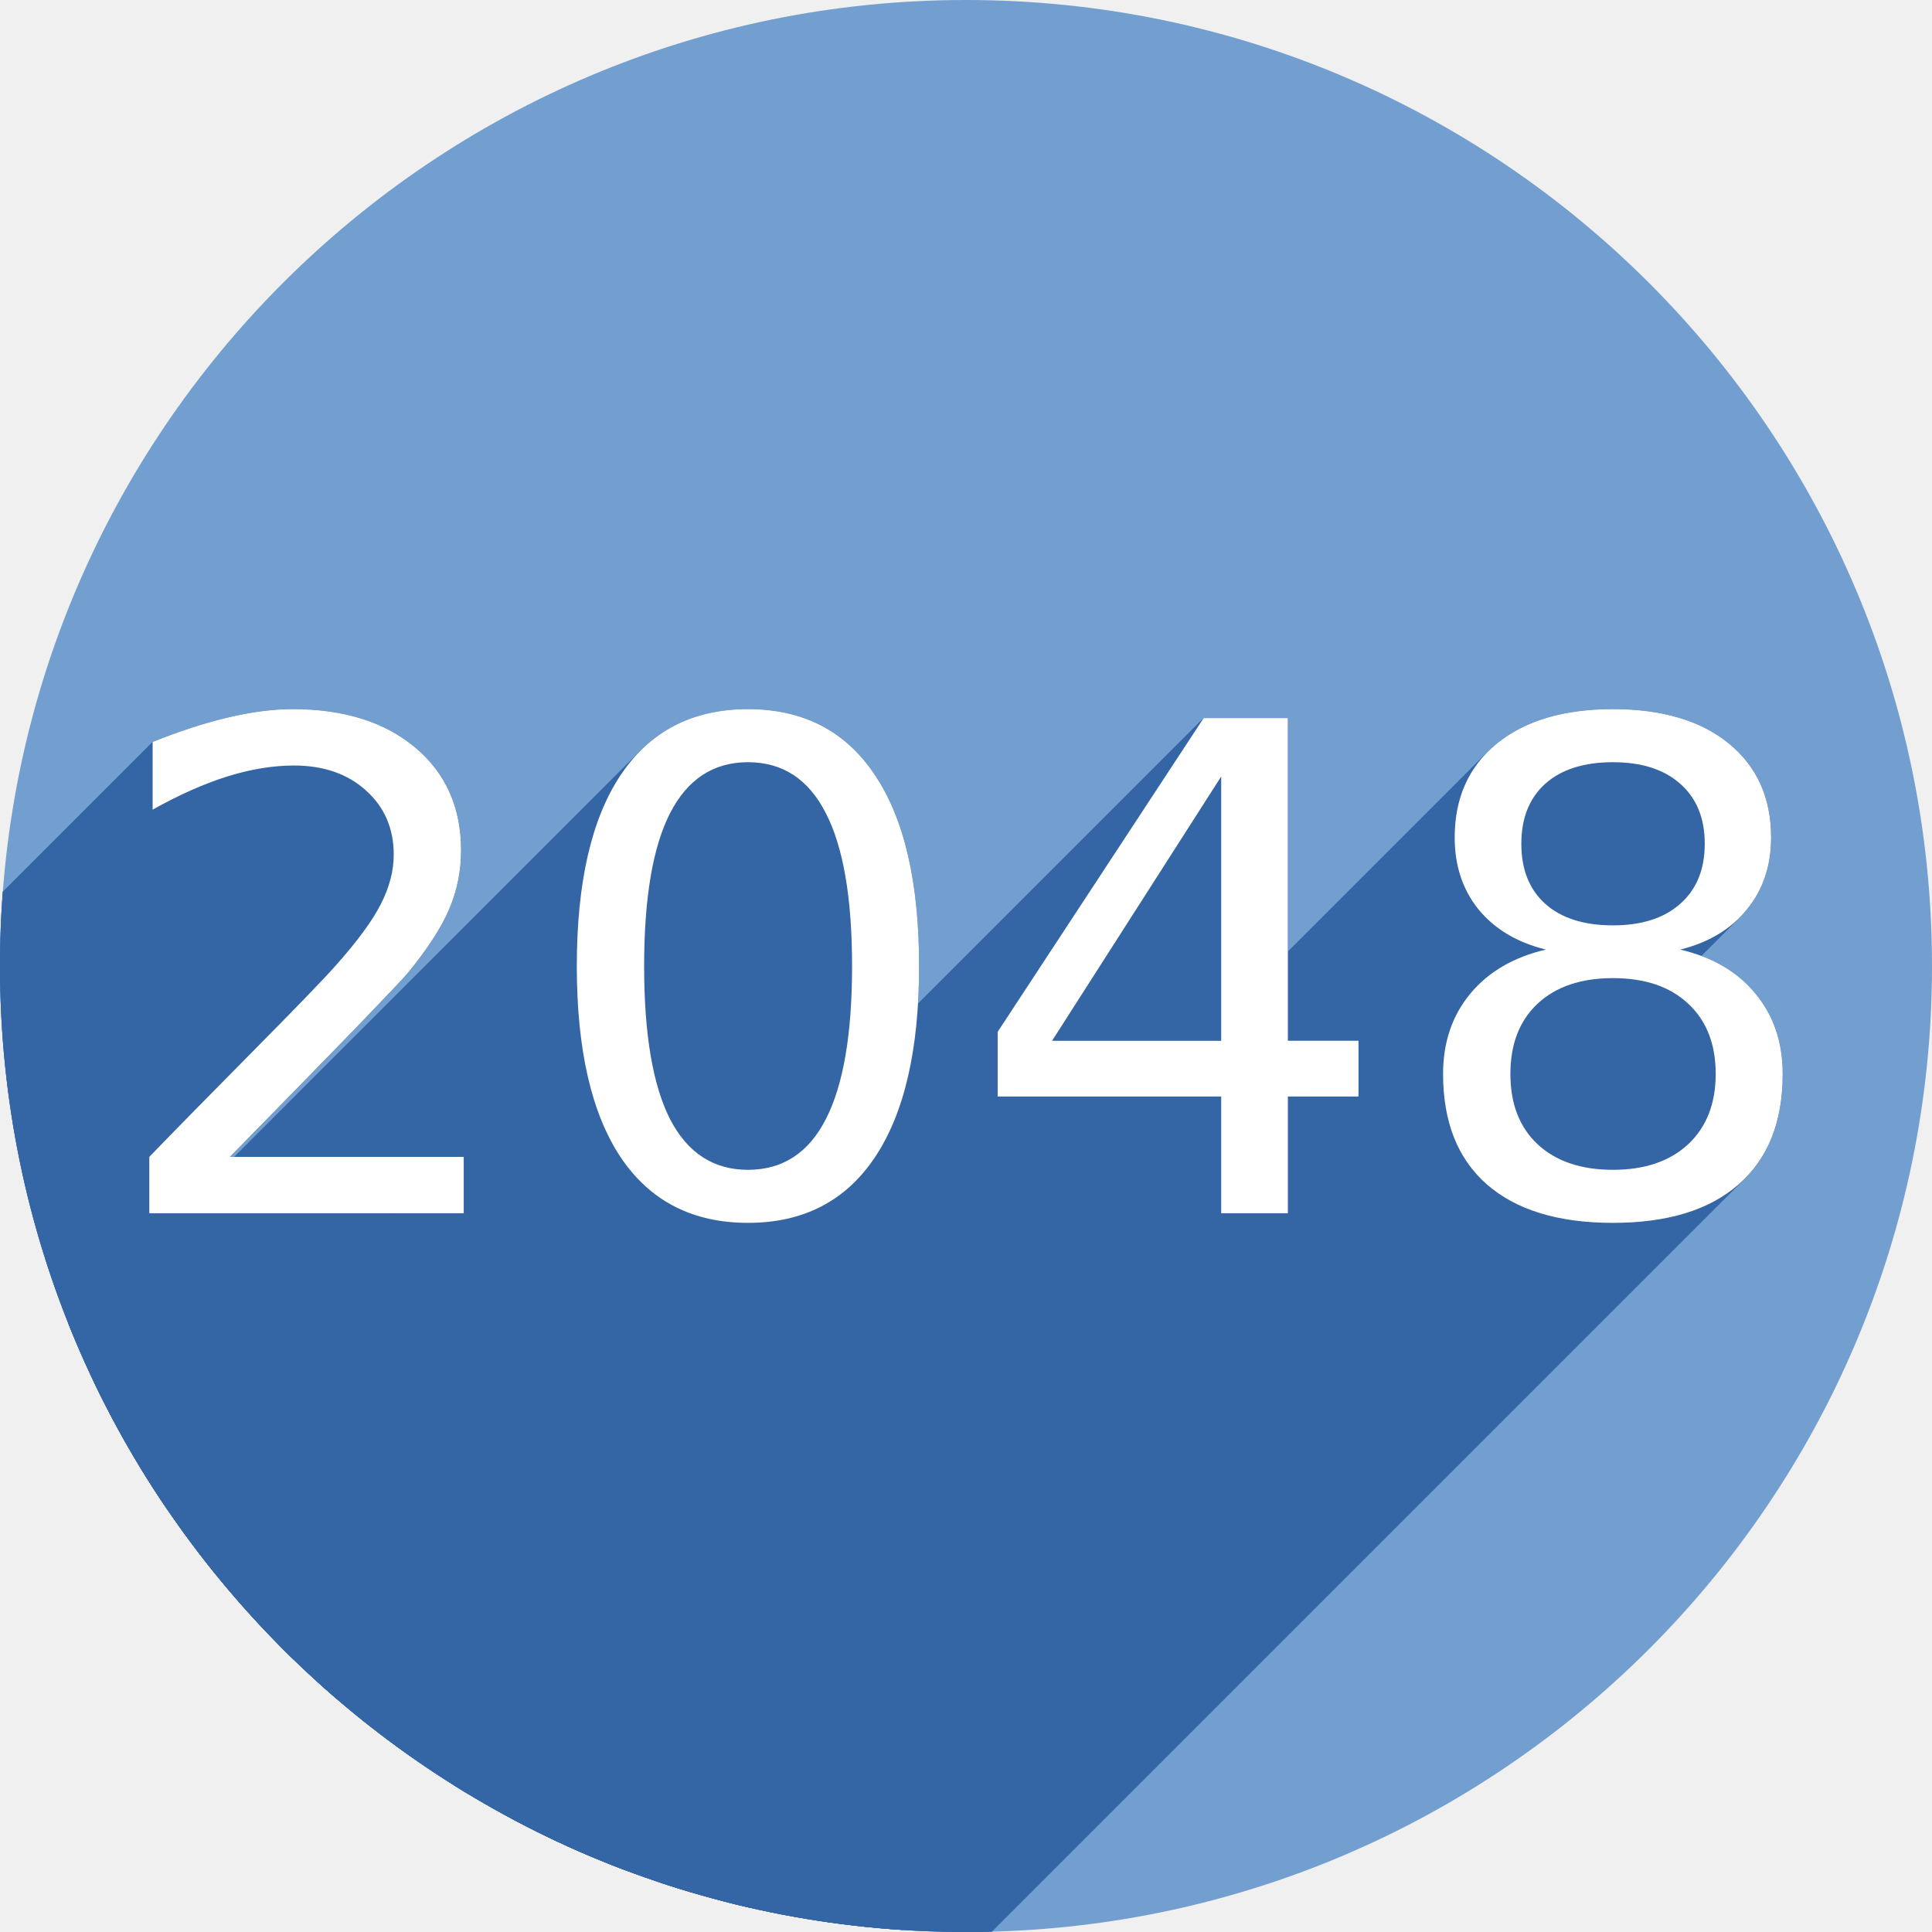
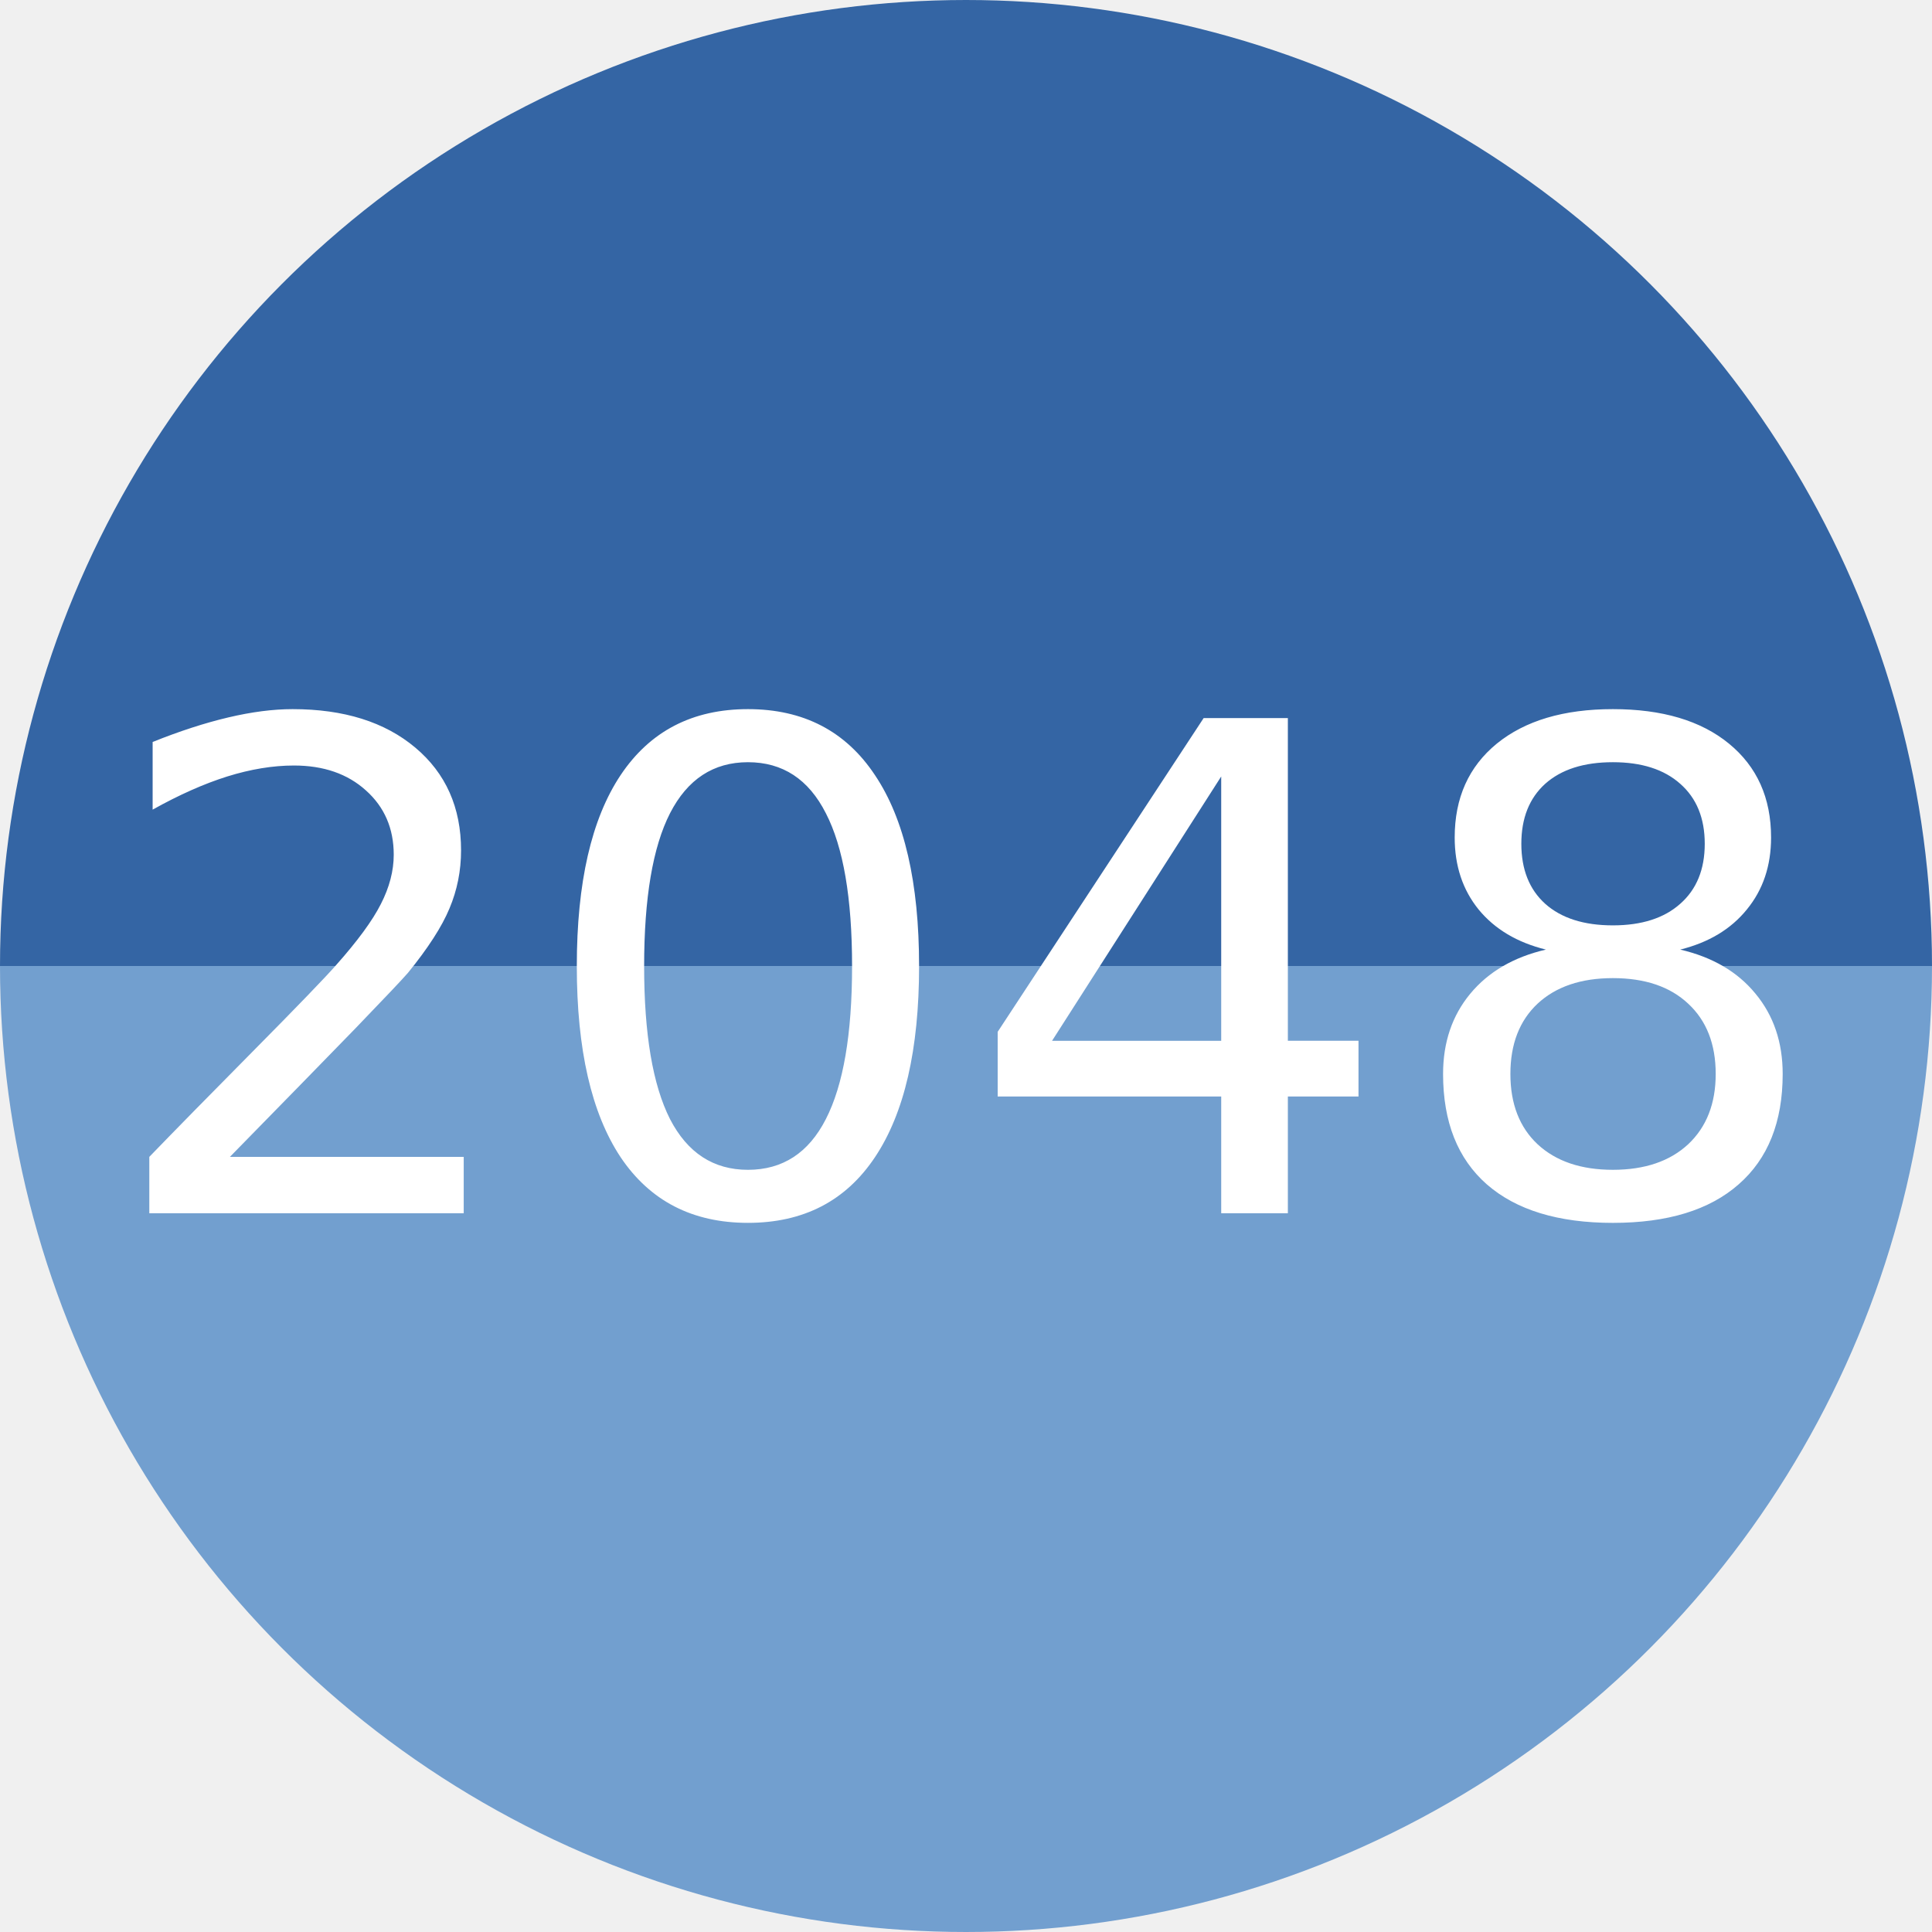
<svg xmlns="http://www.w3.org/2000/svg" version="1.1" id="svg2" viewBox="0 0 256 256" height="256" width="256">
  <defs id="defs4">
    <clipPath clipPathUnits="userSpaceOnUse" id="clipPath5002">
      <g id="g5004">
        <path transform="translate(0,796.3622)" id="path5006" d="M 88.118,249.435 C 46.103,235.291 14.771,201.687 4.134,159.361 1.338,148.236 0.923,144.163 0.926,127.889 0.928,117.472 1.134,112.014 1.658,108.541 4.465,89.913 12.177,70.638 23.043,55.086 c 3.959,-5.666 8.345,-10.931 9.102,-10.926 0.328,0.002 10.489,18.31 22.579,40.683 12.09,22.373 22.375,41.335 22.854,42.136 0.479,0.802 0.925,2.441 0.99,3.643 0.343,6.316 2.524,14.21 5.642,20.423 2.954,5.887 5.065,8.733 10.435,14.067 6.714,6.67 12.889,10.286 21.732,12.729 3.166,0.874 5.105,1.05 11.575,1.05 8.826,0 12.602,-0.762 19.264,-3.887 2.046,-0.96 3.937,-1.665 4.202,-1.568 0.265,0.097 -11.056,17.665 -25.157,39.038 l -25.639,38.861 -3.094,0.112 c -2.555,0.093 -4.195,-0.258 -9.409,-2.014 z" style="fill:#0f9d58;fill-opacity:1;stroke:none;stroke-width:4.858;stroke-linejoin:round;stroke-miterlimit:4;stroke-dasharray:none;stroke-opacity:1" />
        <path id="path5008" d="m 112.36,1051.517 c -10.001,-1.45 -12.156,-1.82 -12.532,-2.156 -0.249,-0.222 1.738,-3.748 4.55,-8.072 7.166,-11.021 49.772,-74.648 50.259,-75.055 3.575,-2.992 8.635,-8.041 10.575,-10.554 3.362,-4.353 7.558,-12.914 9.065,-18.494 6.193,-22.925 -2.593,-47.152 -21.7,-59.837 l -2.961,-1.966 17.025,0.296 c 9.364,0.163 31.17,0.434 48.459,0.603 l 31.435,0.307 1.546,4.189 c 2.246,6.086 4.678,15.095 5.935,21.982 1.525,8.36 1.925,28.859 0.739,37.828 -3.08,23.278 -12.813,45.72 -27.802,64.106 -20.476,25.117 -51.46,42.197 -84.146,46.389 -5.312,0.681 -26.646,0.986 -30.446,0.436 z" style="fill:#f4b400;fill-opacity:1;stroke:none;stroke-width:4.858;stroke-linejoin:round;stroke-miterlimit:4;stroke-dasharray:none;stroke-opacity:1" />
        <path transform="translate(0,796.3622)" id="path5010" d="M 67.99,108.873 C 41.284,59.576 33.29,45.149 32.234,44.345 31.651,43.901 32.811,42.55 38.696,36.815 53.436,22.45 68.809,13.041 87.839,6.736 101.687,2.148 112.582,0.437 127.951,0.437 c 21.31,0 37.805,3.81 56.835,13.126 25.294,12.383 46.194,33.579 58.52,59.346 1.611,3.369 2.93,6.372 2.93,6.675 0,0.56 -10.549,0.495 -71.165,-0.437 l -24.288,-0.374 -3.931,-1.764 c -6.757,-3.033 -10.646,-3.84 -18.658,-3.868 -5.03,-0.018 -7.979,0.208 -10.316,0.788 -14.508,3.604 -26.283,12.948 -33.292,26.419 -3.585,6.891 -5.247,13.082 -6.332,23.583 l -0.337,3.267 -9.927,-18.326 z" style="fill:#db4437;fill-opacity:1;stroke:none;stroke-width:10;stroke-linejoin:round;stroke-miterlimit:4;stroke-dasharray:none;stroke-opacity:1" />
      </g>
    </clipPath>
    <clipPath id="clipPath4271" clipPathUnits="userSpaceOnUse">
      <circle r="128" cy="128" cx="128" id="circle4273" style="fill:#292929;fill-opacity:0.26;stroke:none;stroke-width:10;stroke-linejoin:round;stroke-miterlimit:4;stroke-dasharray:none;stroke-opacity:0.259" />
    </clipPath>
    <clipPath clipPathUnits="userSpaceOnUse" id="clipPath4363">
      <circle r="128" cy="924.362" cx="128" id="circle4365" style="fill:#4285f4;fill-opacity:1;stroke:none;stroke-width:10;stroke-linejoin:round;stroke-miterlimit:4;stroke-dasharray:none;stroke-opacity:0.259" />
    </clipPath>
    <clipPath id="clipPath4452" clipPathUnits="userSpaceOnUse">
      <circle r="128" cy="924.362" cx="128" id="circle4454" style="fill:#4285f4;fill-opacity:1;stroke:none;stroke-width:10;stroke-linejoin:round;stroke-miterlimit:4;stroke-dasharray:none;stroke-opacity:0.259" />
    </clipPath>
    <clipPath clipPathUnits="userSpaceOnUse" id="clipPath5177">
      <circle r="128" cy="924.362" cx="128" id="circle5179" style="fill:#4285f4;fill-opacity:1;stroke:none;stroke-width:10;stroke-linejoin:round;stroke-miterlimit:4;stroke-dasharray:none;stroke-opacity:0.259" />
    </clipPath>
    <clipPath id="clipPath4342" clipPathUnits="userSpaceOnUse">
      <circle r="128" cy="933.487" cx="128" id="circle4344" style="fill:#4285f4;fill-opacity:1;stroke:none;stroke-width:10;stroke-linejoin:round;stroke-miterlimit:4;stroke-dasharray:none;stroke-opacity:0.259" />
    </clipPath>
    <clipPath clipPathUnits="userSpaceOnUse" id="clipPath4681">
      <circle r="128" cy="930.44" cx="127.003" id="circle4683" style="fill:#9d5fad;fill-opacity:1;stroke:none;stroke-width:10;stroke-linejoin:round;stroke-miterlimit:4;stroke-dasharray:none;stroke-opacity:0.259" />
    </clipPath>
    <clipPath id="clipPath4235" clipPathUnits="userSpaceOnUse">
      <circle r="128" cy="924.362" cx="128" id="circle4237" style="fill:#0f9d58;fill-opacity:1;stroke:none;stroke-width:10;stroke-linejoin:round;stroke-miterlimit:4;stroke-dasharray:none;stroke-opacity:0.259" />
    </clipPath>
    <clipPath clipPathUnits="userSpaceOnUse" id="clipPath4771">
      <circle r="128" cy="924.362" cx="128" id="circle4773" style="fill:#0f9d58;fill-opacity:1;stroke:none;stroke-width:10;stroke-linejoin:round;stroke-miterlimit:4;stroke-dasharray:none;stroke-opacity:0.259" />
    </clipPath>
    <clipPath id="clipPath4842" clipPathUnits="userSpaceOnUse">
      <circle r="128" cy="924.362" cx="128" id="circle4844" style="fill:#0f9d58;fill-opacity:1;stroke:none;stroke-width:10;stroke-linejoin:round;stroke-miterlimit:4;stroke-dasharray:none;stroke-opacity:0.259" />
    </clipPath>
    <clipPath clipPathUnits="userSpaceOnUse" id="clipPath4458">
      <circle r="128" cy="924.362" cx="128" id="circle4460" style="fill:#ff3b38;fill-opacity:1;stroke:none;stroke-width:10;stroke-linejoin:round;stroke-miterlimit:4;stroke-dasharray:none;stroke-opacity:0.259" />
    </clipPath>
    <clipPath id="clipPath4783" clipPathUnits="userSpaceOnUse">
      <circle r="128" cy="924.362" cx="128" id="circle4785" style="fill:#ff3b38;fill-opacity:1;stroke:none;stroke-width:10;stroke-linejoin:round;stroke-miterlimit:4;stroke-dasharray:none;stroke-opacity:0.259" />
    </clipPath>
    <clipPath clipPathUnits="userSpaceOnUse" id="clipPath4789">
      <circle r="128" cy="924.362" cx="102.647" id="circle4791" style="fill:#80b4ff;fill-opacity:1;stroke:none;stroke-width:10;stroke-linejoin:round;stroke-miterlimit:4;stroke-dasharray:none;stroke-opacity:0.259" />
    </clipPath>
    <clipPath id="clipPath4721" clipPathUnits="userSpaceOnUse">
      <circle r="128" cy="924.362" cx="128" id="circle4723" style="fill:#557ae6;fill-opacity:1;stroke:none;stroke-width:10;stroke-linejoin:round;stroke-miterlimit:4;stroke-dasharray:none;stroke-opacity:0.259" />
    </clipPath>
    <clipPath clipPathUnits="userSpaceOnUse" id="clipPath4717">
      <circle r="128" cy="924.362" cx="128" id="circle4719" style="fill:#729fcf;fill-opacity:1;stroke:none;stroke-width:10;stroke-linejoin:round;stroke-miterlimit:4;stroke-dasharray:none;stroke-opacity:0.259" />
    </clipPath>
+     <clipPath id="clipPath4717-3" clipPathUnits="userSpaceOnUse">
+       <circle style="fill:#729fcf;fill-opacity:1;stroke:none;stroke-width:10;stroke-linejoin:round;stroke-miterlimit:4;stroke-dasharray:none;stroke-opacity:0.259" id="circle4719-6" cx="128" cy="924.362" r="128" />
+     </clipPath>
  </defs>
  <g transform="translate(0,-796.3622)" id="layer1">
-     <circle style="fill:#729fcf;fill-opacity:1;stroke:none;stroke-width:10;stroke-linejoin:round;stroke-miterlimit:4;stroke-dasharray:none;stroke-opacity:0.259" id="path4152" cx="128" cy="924.362" r="128" />
-     <text id="text4914" y="927.362" x="120" style="font-style:normal;font-weight:normal;font-size:40px;line-height:125%;font-family:sans-serif;letter-spacing:0px;word-spacing:0px;fill:#000000;fill-opacity:1;stroke:none;stroke-width:1px;stroke-linecap:butt;stroke-linejoin:miter;stroke-opacity:1" xml:space="preserve">
-       <tspan y="927.362" x="120" id="tspan4916" />
+     <path d="m 256,-924.362 a 128,128 0 0 1 -64,110.851 128,128 0 0 1 -128,0 A 128,128 0 0 1 0,-924.362" style="fill:#3465a4;fill-opacity:1;stroke:none;stroke-width:10;stroke-linejoin:round;stroke-miterlimit:4;stroke-dasharray:none;stroke-opacity:0.259" id="path1532" transform="scale(1,-1)" />
+     <path id="path4152" style="fill:#729fcf;fill-opacity:1;stroke:none;stroke-width:10;stroke-linejoin:round;stroke-miterlimit:4;stroke-dasharray:none;stroke-opacity:0.259" d="m 256,924.362 a 128,128 0 0 1 -64,110.851 128,128 0 0 1 -128,0 A 128,128 0 0 1 0,924.362" />
+     <text xml:space="preserve" style="font-style:normal;font-weight:normal;line-height:0%;font-family:sans-serif;letter-spacing:0px;word-spacing:0px;fill:#000000;fill-opacity:1;stroke:none;stroke-width:1px;stroke-linecap:butt;stroke-linejoin:miter;stroke-opacity:1" x="120" y="927.362" id="text4914">
+       <tspan style="font-size:40px;line-height:1.25" id="tspan4916" x="120" y="927.362"> </tspan>
    </text>
-     <g style="stroke:none" transform="translate(-4.11162,138)" id="g4241">
-       <g style="stroke:none" id="g4446">
-         <g id="g4448" style="fill:none;fill-rule:evenodd;stroke:none;stroke-width:10;stroke-linecap:round;stroke-linejoin:miter;stroke-miterlimit:4;stroke-dasharray:none;stroke-opacity:1">
-           <path style="stroke:none" id="path4450" d="m 129.989,850.412 c 0,15 0,15 0,15 L -82.143,1077.544 c 0,0 0,0 0,-15 z" />
-         </g>
-         <path id="path4247" d="m 129.989,850.412 c 0,15 0,15 0,15" style="fill:none;fill-rule:evenodd;stroke:none;stroke-width:10;stroke-linecap:round;stroke-linejoin:miter;stroke-miterlimit:4;stroke-dasharray:none;stroke-opacity:1" />
-       </g>
-       <g style="stroke:none" id="g4453">
-         <g id="g4455" style="fill:none;fill-rule:evenodd;stroke:none;stroke-width:10;stroke-linecap:round;stroke-linejoin:miter;stroke-miterlimit:4;stroke-dasharray:none;stroke-opacity:1">
-           <path style="stroke:none" id="path4457" d="m 111.581,850.412 c 0,15 0,15 0,15 l -212.132,212.132 c 0,0 0,0 0,-15 z" />
-         </g>
-         <path style="fill:none;fill-rule:evenodd;stroke:none;stroke-width:10;stroke-linecap:round;stroke-linejoin:miter;stroke-miterlimit:4;stroke-dasharray:none;stroke-opacity:1" d="m 111.581,850.412 c 0,15 0,15 0,15" id="path4245" />
-       </g>
-       <g style="stroke:none" id="g4460">
-         <g id="g4462" style="fill:none;fill-rule:evenodd;stroke:none;stroke-width:10;stroke-linecap:round;stroke-linejoin:miter;stroke-miterlimit:4;stroke-dasharray:none;stroke-opacity:1">
-           <path style="stroke:none" id="path4464" d="m 93.173,850.412 c 0,15 0,15 0,15 L -118.959,1077.544 c 0,0 0,0 0,-15 z" />
-         </g>
-         <path id="path4243" d="m 93.173,850.412 c 0,15 0,15 0,15" style="fill:none;fill-rule:evenodd;stroke:none;stroke-width:10;stroke-linecap:round;stroke-linejoin:miter;stroke-miterlimit:4;stroke-dasharray:none;stroke-opacity:1" />
-       </g>
-       <g style="stroke:none" id="g4467">
-         <g id="g4469" style="fill:none;fill-rule:evenodd;stroke:none;stroke-width:10;stroke-linecap:round;stroke-linejoin:miter;stroke-miterlimit:4;stroke-dasharray:none;stroke-opacity:1">
-           <path style="stroke:none" id="path4471" d="m 166.804,850.412 c 0,15 0,15 0,15 L -45.328,1077.544 c 0,0 0,0 0,-15 z" />
-         </g>
-         <path id="path4251" d="m 166.804,850.412 c 0,15 0,15 0,15" style="fill:none;fill-rule:evenodd;stroke:none;stroke-width:10;stroke-linecap:round;stroke-linejoin:miter;stroke-miterlimit:4;stroke-dasharray:none;stroke-opacity:1" />
-       </g>
-       <g style="stroke:none" id="g4474">
-         <g id="g4476" style="fill:none;fill-rule:evenodd;stroke:none;stroke-width:10;stroke-linecap:round;stroke-linejoin:miter;stroke-miterlimit:4;stroke-dasharray:none;stroke-opacity:1">
-           <path style="stroke:none" id="path4478" d="m 148.396,850.412 c 0,15 0,15 0,15 L -63.736,1077.544 c 0,0 0,0 0,-15 z" />
-         </g>
-         <path style="fill:none;fill-rule:evenodd;stroke:none;stroke-width:10;stroke-linecap:round;stroke-linejoin:miter;stroke-miterlimit:4;stroke-dasharray:none;stroke-opacity:1" d="m 148.396,850.412 c 0,15 0,15 0,15" id="path4249" />
-       </g>
-     </g>
-     <g style="font-style:normal;font-weight:normal;font-size:90px;line-height:125%;font-family:sans-serif;letter-spacing:0px;word-spacing:0px;fill:#3465a4;fill-opacity:1;stroke:none;stroke-width:1px;stroke-linecap:butt;stroke-linejoin:miter;stroke-opacity:1" id="g4285" clip-path="url(#clipPath4717)">
-       <g id="g4354" style="fill:#3465a4;fill-opacity:1">
-         <g id="g4356" style="fill:#3465a4;fill-opacity:1">
-           <path id="path4358" d="M38.77 890.326C36.191 890.326 33.35 890.693 30.244 891.426L-181.888 1103.558C-178.782 1102.825 -175.941 1102.458 -173.363 1102.458Z" style="fill:#3465a4;fill-opacity:1" />
-           <path id="path4360" d="M30.244 891.426C27.139 892.158 23.799 893.242 20.225 894.678L-191.907 1106.81C-188.333 1105.374 -184.993 1104.29 -181.888 1103.558Z" style="fill:#3465a4;fill-opacity:1" />
-           <path id="path4362" d="M20.225 894.678L20.225 903.642L-191.907 1115.774L-191.907 1106.81Z" style="fill:#3465a4;fill-opacity:1" />
-           <path id="path4364" d="M20.225 903.642C23.74 901.68 27.035 900.215 30.111 899.248L-182.021 1111.38C-185.097 1112.347 -188.392 1113.812 -191.907 1115.774Z" style="fill:#3465a4;fill-opacity:1" />
-           <path id="path4366" d="M30.111 899.248C33.217 898.281 36.162 897.797 38.945 897.797L-173.187 1109.929C-175.97 1109.929 -178.915 1110.413 -182.021 1111.38Z" style="fill:#3465a4;fill-opacity:1" />
-           <path id="path4368" d="M38.945 897.797C42.871 897.797 46.051 898.896 48.482 901.094L-163.65 1113.226C-166.081 1111.028 -169.261 1109.929 -173.187 1109.929Z" style="fill:#3465a4;fill-opacity:1" />
-           <path id="path4370" d="M48.482 901.094C50.943 903.291 52.172 906.133 52.172 909.619L-159.96 1121.751C-159.96 1118.265 -161.189 1115.423 -163.65 1113.226Z" style="fill:#3465a4;fill-opacity:1" />
-           <path id="path4372" d="M52.172 909.619C52.172 911.758 51.602 913.939 50.459 916.166L-161.673 1128.298C-160.53 1126.071 -159.96 1123.89 -159.96 1121.751Z" style="fill:#3465a4;fill-opacity:1" />
-           <path id="path4374" d="M50.459 916.166C49.346 918.363 47.369 921.058 44.527 924.252L-167.605 1136.384C-164.763 1133.19 -162.786 1130.495 -161.673 1128.298Z" style="fill:#3465a4;fill-opacity:1" />
-           <path id="path4376" d="M44.527 924.252C43.033 925.951 39.371 929.746 33.541 935.635L-178.591 1147.767C-172.761 1141.878 -169.099 1138.083 -167.605 1136.384Z" style="fill:#3465a4;fill-opacity:1" />
-           <path id="path4378" d="M33.541 935.635C27.74 941.494 23.154 946.166 19.785 949.652L-192.347 1161.784C-188.978 1158.298 -184.392 1153.626 -178.591 1147.767Z" style="fill:#3465a4;fill-opacity:1" />
-           <path id="path4380" d="M19.785 949.652L19.785 957.123L-192.347 1169.255L-192.347 1161.784Z" style="fill:#3465a4;fill-opacity:1" />
-           <path id="path4382" d="M19.785 957.123L61.445 957.123L-150.687 1169.255L-192.347 1169.255Z" style="fill:#3465a4;fill-opacity:1" />
-           <path id="path4384" d="M61.445 957.123L61.445 949.652L-150.687 1161.784L-150.687 1169.255Z" style="fill:#3465a4;fill-opacity:1" />
-           <path id="path4386" d="M61.445 949.652L30.465 949.652L-181.667 1161.784L-150.687 1161.784Z" style="fill:#3465a4;fill-opacity:1" />
-           <path id="path4388" d="M30.465 949.652C37.613 942.357 43.15 936.689 47.076 932.646L-165.056 1144.778C-168.982 1148.821 -174.519 1154.489 -181.667 1161.784Z" style="fill:#3465a4;fill-opacity:1" />
-           <path id="path4390" d="M47.076 932.646C51.002 928.574 53.33 926.113 54.063 925.264L-158.07 1137.396C-158.802 1138.245 -161.13 1140.706 -165.056 1144.778Z" style="fill:#3465a4;fill-opacity:1" />
-           <path id="path4392" d="M54.063 925.264C56.729 921.982 58.561 919.14 59.557 916.738L-152.575 1128.87C-153.571 1131.273 -155.404 1134.114 -158.07 1137.396Z" style="fill:#3465a4;fill-opacity:1" />
-           <path id="path4394" d="M59.557 916.738C60.582 914.306 61.094 911.742 61.094 909.047L-151.038 1121.179C-151.038 1123.874 -151.55 1126.439 -152.575 1128.87Z" style="fill:#3465a4;fill-opacity:1" />
-           <path id="path4396" d="M61.094 909.047C61.094 903.363 59.072 898.822 55.029 895.424L-157.103 1107.556C-153.06 1110.954 -151.038 1115.495 -151.038 1121.179Z" style="fill:#3465a4;fill-opacity:1" />
-           <path id="path4398" d="M55.029 895.424C50.986 892.025 45.566 890.326 38.77 890.326L-173.363 1102.458C-166.566 1102.458 -161.146 1104.157 -157.103 1107.556Z" style="fill:#3465a4;fill-opacity:1" />
-           <path id="path4400" d="M99.107 890.326C93.285 890.326 88.547 892.154 84.891 895.809L-127.241 1107.941C-123.586 1104.286 -118.847 1102.458 -113.025 1102.458Z" style="fill:#3465a4;fill-opacity:1" />
-           <path id="path4402" d="M84.891 895.809C83.93 896.77 83.044 897.858 82.232 899.072L-129.9 1111.204C-129.088 1109.99 -128.202 1108.902 -127.241 1107.941Z" style="fill:#3465a4;fill-opacity:1" />
-           <path id="path4404" d="M82.232 899.072C78.365 904.873 76.43 913.31 76.43 924.385L-135.702 1136.517C-135.702 1125.442 -133.767 1117.005 -129.9 1111.204Z" style="fill:#3465a4;fill-opacity:1" />
-           <path id="path4406" d="M76.43 924.385C76.43 935.43 78.365 943.867 82.232 949.697L-129.9 1161.829C-133.767 1155.999 -135.702 1147.562 -135.702 1136.517Z" style="fill:#3465a4;fill-opacity:1" />
-           <path id="path4408" d="M82.232 949.697C86.129 955.498 91.754 958.398 99.107 958.398L-113.025 1170.53C-120.378 1170.53 -126.003 1167.63 -129.9 1161.829Z" style="fill:#3465a4;fill-opacity:1" />
-           <path id="path4410" d="M99.107 958.398C104.93 958.398 109.659 956.58 113.295 952.944L-98.837 1165.076C-102.474 1168.712 -107.202 1170.53 -113.025 1170.53Z" style="fill:#3465a4;fill-opacity:1" />
-           <path id="path4412" d="M113.295 952.944C114.251 951.987 115.132 950.905 115.938 949.697L-96.195 1161.829C-97 1163.037 -97.881 1164.119 -98.837 1165.076Z" style="fill:#3465a4;fill-opacity:1" />
-           <path id="path4414" d="M115.938 949.697C119.834 943.867 121.783 935.43 121.783 924.385L-90.349 1136.517C-90.349 1147.562 -92.298 1155.999 -96.195 1161.829Z" style="fill:#3465a4;fill-opacity:1" />
-           <path id="path4416" d="M121.783 924.385C121.783 913.31 119.834 904.873 115.938 899.072L-96.195 1111.204C-92.298 1117.005 -90.349 1125.442 -90.349 1136.517Z" style="fill:#3465a4;fill-opacity:1" />
-           <path id="path4418" d="M115.938 899.072C112.07 893.242 106.461 890.326 99.107 890.326L-113.025 1102.458C-105.671 1102.458 -100.062 1105.374 -96.195 1111.204Z" style="fill:#3465a4;fill-opacity:1" />
-           <path id="path4420" d="M213.715 890.326C207.211 890.326 202.084 891.849 198.334 894.896L-13.798 1107.028C-10.048 1103.981 -4.921 1102.458 1.583 1102.458Z" style="fill:#3465a4;fill-opacity:1" />
-           <path id="path4422" d="M198.334 894.896C197.911 895.243 197.511 895.604 197.136 895.979L-14.996 1108.111C-14.621 1107.736 -14.221 1107.375 -13.798 1107.028Z" style="fill:#3465a4;fill-opacity:1" />
-           <path id="path4424" d="M197.136 895.979C194.214 898.901 192.754 902.686 192.754 907.334L-19.378 1119.466C-19.378 1114.818 -17.918 1111.033 -14.996 1108.111Z" style="fill:#3465a4;fill-opacity:1" />
-           <path id="path4426" d="M192.754 907.334C192.754 911.084 193.809 914.262 195.918 916.869L-16.214 1129.001C-18.323 1126.394 -19.378 1123.216 -19.378 1119.466Z" style="fill:#3465a4;fill-opacity:1" />
-           <path id="path4428" d="M195.918 916.869C198.057 919.476 201.031 921.25 204.84 922.187L-7.292 1134.319C-11.101 1133.382 -14.075 1131.608 -16.214 1129.001Z" style="fill:#3465a4;fill-opacity:1" />
-           <path id="path4430" d="M204.84 922.187C201.126 923.052 198.119 924.634 195.818 926.935L-16.314 1139.067C-14.013 1136.766 -11.006 1135.184 -7.292 1134.319Z" style="fill:#3465a4;fill-opacity:1" />
-           <path id="path4432" d="M195.818 926.935C195.469 927.284 195.137 927.649 194.82 928.031L-17.312 1140.163C-16.995 1139.781 -16.663 1139.416 -16.314 1139.067Z" style="fill:#3465a4;fill-opacity:1" />
-           <path id="path4434" d="M194.82 928.031C192.418 930.931 191.215 934.476 191.215 938.666L-20.917 1150.798C-20.917 1146.608 -19.714 1143.064 -17.312 1140.163Z" style="fill:#3465a4;fill-opacity:1" />
-           <path id="path4436" d="M191.215 938.666C191.215 945.023 193.148 949.902 197.016 953.301L-15.116 1165.433C-18.984 1162.034 -20.917 1157.155 -20.917 1150.798Z" style="fill:#3465a4;fill-opacity:1" />
-           <path id="path4438" d="M197.016 953.301C200.912 956.699 206.479 958.398 213.715 958.398L1.583 1170.53C-5.654 1170.53 -11.22 1168.831 -15.116 1165.433Z" style="fill:#3465a4;fill-opacity:1" />
-           <path id="path4440" d="M213.715 958.398C220.951 958.398 226.504 956.699 230.371 953.301L18.239 1165.433C14.372 1168.831 8.819 1170.53 1.583 1170.53Z" style="fill:#3465a4;fill-opacity:1" />
-           <path id="path4442" d="M230.371 953.301C230.654 953.054 230.927 952.799 231.189 952.537L19.057 1164.669C18.795 1164.931 18.522 1165.186 18.239 1165.433Z" style="fill:#3465a4;fill-opacity:1" />
-           <path id="path4444" d="M231.189 952.537C234.54 949.186 236.215 944.562 236.215 938.666L24.083 1150.798C24.083 1156.694 22.408 1161.318 19.057 1164.669Z" style="fill:#3465a4;fill-opacity:1" />
-           <path id="path4446" d="M236.215 938.666C236.215 934.476 235.016 930.931 232.613 928.031L20.481 1140.163C22.884 1143.064 24.083 1146.608 24.083 1150.798Z" style="fill:#3465a4;fill-opacity:1" />
-           <path id="path4448" d="M232.613 928.031C230.24 925.131 226.914 923.183 222.637 922.187L10.505 1134.319C14.782 1135.315 18.108 1137.263 20.481 1140.163Z" style="fill:#3465a4;fill-opacity:1" />
-           <path id="path4451" d="M222.637 922.187C225.852 921.39 228.464 919.987 230.471 917.98L18.339 1130.112C16.332 1132.119 13.72 1133.522 10.505 1134.319Z" style="fill:#3465a4;fill-opacity:1" />
-           <path id="path4453" d="M230.471 917.98C230.823 917.628 231.156 917.258 231.471 916.869L19.339 1129.001C19.024 1129.39 18.691 1129.76 18.339 1130.112Z" style="fill:#3465a4;fill-opacity:1" />
-           <path id="path4455" d="M231.471 916.869C233.609 914.262 234.678 911.084 234.678 907.334L22.546 1119.466C22.546 1123.216 21.477 1126.394 19.339 1129.001Z" style="fill:#3465a4;fill-opacity:1" />
-           <path id="path4458" d="M234.678 907.334C234.678 902.09 232.816 897.943 229.096 894.896L16.964 1107.028C20.684 1110.075 22.546 1114.222 22.546 1119.466Z" style="fill:#3465a4;fill-opacity:1" />
-           <path id="path4460" d="M229.096 894.896C225.375 891.849 220.248 890.326 213.715 890.326L1.583 1102.458C8.116 1102.458 13.243 1103.981 16.964 1107.028Z" style="fill:#3465a4;fill-opacity:1" />
-           <path id="path4462" d="M159.488 891.514L132.197 933.086L-79.935 1145.218L-52.644 1103.646Z" style="fill:#3465a4;fill-opacity:1" />
-           <path id="path4465" d="M132.197 933.086L132.197 941.654L-79.935 1153.786L-79.935 1145.218Z" style="fill:#3465a4;fill-opacity:1" />
-           <path id="path4467" d="M132.197 941.654L161.816 941.654L-50.316 1153.786L-79.935 1153.786Z" style="fill:#3465a4;fill-opacity:1" />
-           <path id="path4469" d="M161.816 941.654L161.816 957.123L-50.316 1169.255L-50.316 1153.786Z" style="fill:#3465a4;fill-opacity:1" />
-           <path id="path4472" d="M161.816 957.123L170.648 957.123L-41.484 1169.255L-50.316 1169.255Z" style="fill:#3465a4;fill-opacity:1" />
-           <path id="path4474" d="M170.648 957.123L170.648 941.654L-41.484 1153.786L-41.484 1169.255Z" style="fill:#3465a4;fill-opacity:1" />
-           <path id="path4476" d="M170.648 941.654L180.01 941.654L-32.122 1153.786L-41.484 1153.786Z" style="fill:#3465a4;fill-opacity:1" />
-           <path id="path4479" d="M180.01 941.654L180.01 934.271L-32.122 1146.403L-32.122 1153.786Z" style="fill:#3465a4;fill-opacity:1" />
-           <path id="path4481" d="M180.01 934.271L170.648 934.271L-41.484 1146.403L-32.122 1146.403Z" style="fill:#3465a4;fill-opacity:1" />
-           <path id="path4483" d="M170.648 934.271L170.648 891.514L-41.484 1103.646L-41.484 1146.403Z" style="fill:#3465a4;fill-opacity:1" />
-           <path id="path4485" d="M170.648 891.514L159.488 891.514L-52.644 1103.646L-41.484 1103.646Z" style="fill:#3465a4;fill-opacity:1" />
-           <path id="path4487" d="M99.107 897.357C103.707 897.357 107.148 899.613 109.434 904.125L-102.698 1116.257C-104.984 1111.745 -108.425 1109.489 -113.025 1109.489Z" style="fill:#3465a4;fill-opacity:1" />
-           <path id="path4489" d="M109.434 904.125C111.748 908.607 112.904 915.361 112.904 924.385L-99.228 1136.517C-99.228 1127.493 -100.384 1120.739 -102.698 1116.257Z" style="fill:#3465a4;fill-opacity:1" />
-           <path id="path4491" d="M112.904 924.385C112.904 933.379 111.748 940.131 109.434 944.642L-102.698 1156.774C-100.384 1152.263 -99.228 1145.511 -99.228 1136.517Z" style="fill:#3465a4;fill-opacity:1" />
-           <path id="path4493" d="M109.434 944.642C108.695 946.092 107.835 947.307 106.854 948.288L-105.278 1160.42C-104.297 1159.439 -103.437 1158.224 -102.698 1156.774Z" style="fill:#3465a4;fill-opacity:1" />
-           <path id="path4495" d="M106.854 948.288C104.801 950.341 102.22 951.367 99.107 951.367L-113.025 1163.499C-109.913 1163.499 -107.331 1162.473 -105.278 1160.42Z" style="fill:#3465a4;fill-opacity:1" />
-           <path id="path4497" d="M99.107 951.367C94.537 951.367 91.094 949.125 88.779 944.642L-123.353 1156.774C-121.038 1161.257 -117.595 1163.499 -113.025 1163.499Z" style="fill:#3465a4;fill-opacity:1" />
-           <path id="path4499" d="M88.779 944.642C86.494 940.131 85.352 933.379 85.352 924.385L-126.78 1136.517C-126.78 1145.511 -125.638 1152.263 -123.353 1156.774Z" style="fill:#3465a4;fill-opacity:1" />
-           <path id="path4501" d="M85.352 924.385C85.352 915.361 86.494 908.607 88.779 904.125L-123.353 1116.257C-125.638 1120.739 -126.78 1127.493 -126.78 1136.517Z" style="fill:#3465a4;fill-opacity:1" />
-           <path id="path4503" d="M88.779 904.125C89.531 902.66 90.401 901.433 91.39 900.444L-120.742 1112.576C-121.731 1113.565 -122.601 1114.792 -123.353 1116.257Z" style="fill:#3465a4;fill-opacity:1" />
-           <path id="path4505" d="M91.39 900.444C93.448 898.386 96.021 897.357 99.107 897.357L-113.025 1109.489C-116.111 1109.489 -118.684 1110.518 -120.742 1112.576Z" style="fill:#3465a4;fill-opacity:1" />
-           <path id="path4507" d="M213.715 897.357C217.523 897.357 220.498 898.31 222.637 900.215L10.505 1112.347C8.366 1110.442 5.391 1109.489 1.583 1109.489Z" style="fill:#3465a4;fill-opacity:1" />
-           <path id="path4509" d="M222.637 900.215C224.805 902.119 225.889 904.769 225.889 908.168L13.757 1120.3C13.757 1116.901 12.673 1114.251 10.505 1112.347Z" style="fill:#3465a4;fill-opacity:1" />
-           <path id="path4511" d="M225.889 908.168C225.889 911.322 224.955 913.833 223.088 915.7L10.956 1127.832C12.823 1125.965 13.757 1123.454 13.757 1120.3Z" style="fill:#3465a4;fill-opacity:1" />
-           <path id="path4513" d="M223.088 915.7C222.943 915.845 222.793 915.986 222.637 916.123L10.505 1128.255C10.661 1128.118 10.811 1127.977 10.956 1127.832Z" style="fill:#3465a4;fill-opacity:1" />
-           <path id="path4515" d="M222.637 916.123C220.498 918.027 217.523 918.978 213.715 918.978L1.583 1131.11C5.391 1131.11 8.366 1130.159 10.505 1128.255Z" style="fill:#3465a4;fill-opacity:1" />
-           <path id="path4517" d="M213.715 918.978C209.877 918.978 206.891 918.027 204.752 916.123L-7.38 1128.255C-5.241 1130.159 -2.255 1131.11 1.583 1131.11Z" style="fill:#3465a4;fill-opacity:1" />
-           <path id="path4519" d="M204.752 916.123C202.643 914.219 201.586 911.566 201.586 908.168L-10.546 1120.3C-10.546 1123.698 -9.489 1126.351 -7.38 1128.255Z" style="fill:#3465a4;fill-opacity:1" />
-           <path id="path4521" d="M201.586 908.168C201.586 904.963 202.526 902.424 204.402 900.548L-7.731 1112.68C-9.606 1114.556 -10.546 1117.095 -10.546 1120.3Z" style="fill:#3465a4;fill-opacity:1" />
-           <path id="path4523" d="M204.402 900.548C204.515 900.434 204.632 900.323 204.752 900.215L-7.38 1112.347C-7.5 1112.455 -7.617 1112.566 -7.731 1112.68Z" style="fill:#3465a4;fill-opacity:1" />
-           <path id="path4525" d="M204.752 900.215C206.891 898.31 209.877 897.357 213.715 897.357L1.583 1109.489C-2.255 1109.489 -5.241 1110.442 -7.38 1112.347Z" style="fill:#3465a4;fill-opacity:1" />
-           <path id="path4527" d="M161.816 899.248L161.816 934.271L-50.316 1146.403L-50.316 1111.38Z" style="fill:#3465a4;fill-opacity:1" />
-           <path id="path4529" d="M161.816 934.271L139.404 934.271L-72.728 1146.403L-50.316 1146.403Z" style="fill:#3465a4;fill-opacity:1" />
-           <path id="path4531" d="M139.404 934.271L161.816 899.248L-50.316 1111.38L-72.728 1146.403Z" style="fill:#3465a4;fill-opacity:1" />
-           <path id="path4533" d="M213.715 925.967C217.963 925.967 221.289 927.094 223.691 929.349L11.559 1141.481C9.157 1139.226 5.831 1138.099 1.583 1138.099Z" style="fill:#3465a4;fill-opacity:1" />
-           <path id="path4535" d="M223.691 929.349C226.123 931.605 227.34 934.711 227.34 938.666L15.208 1150.798C15.208 1146.843 13.991 1143.737 11.559 1141.481Z" style="fill:#3465a4;fill-opacity:1" />
-           <path id="path4537" d="M227.34 938.666C227.34 942.45 226.209 945.473 223.949 947.732L11.817 1159.864C14.077 1157.605 15.208 1154.582 15.208 1150.798Z" style="fill:#3465a4;fill-opacity:1" />
-           <path id="path4539" d="M223.949 947.732C223.865 947.817 223.779 947.9 223.691 947.982L11.559 1160.114C11.647 1160.032 11.733 1159.949 11.817 1159.864Z" style="fill:#3465a4;fill-opacity:1" />
-           <path id="path4541" d="M223.691 947.982C221.26 950.238 217.934 951.367 213.715 951.367L1.583 1163.499C5.802 1163.499 9.128 1162.37 11.559 1160.114Z" style="fill:#3465a4;fill-opacity:1" />
-           <path id="path4543" d="M213.715 951.367C209.496 951.367 206.172 950.238 203.74 947.982L-8.392 1160.114C-5.96 1162.37 -2.636 1163.499 1.583 1163.499Z" style="fill:#3465a4;fill-opacity:1" />
-           <path id="path4545" d="M203.74 947.982C201.338 945.726 200.137 942.621 200.137 938.666L-11.995 1150.798C-11.995 1154.753 -10.794 1157.858 -8.392 1160.114Z" style="fill:#3465a4;fill-opacity:1" />
-           <path id="path4547" d="M200.137 938.666C200.137 934.852 201.254 931.828 203.487 929.594L-8.645 1141.726C-10.878 1143.96 -11.995 1146.984 -11.995 1150.798Z" style="fill:#3465a4;fill-opacity:1" />
-           <path id="path4549" d="M203.487 929.594C203.57 929.512 203.654 929.43 203.74 929.349L-8.392 1141.481C-8.478 1141.562 -8.562 1141.644 -8.645 1141.726Z" style="fill:#3465a4;fill-opacity:1" />
-           <path id="path4551" d="M203.74 929.349C206.172 927.094 209.496 925.967 213.715 925.967L1.583 1138.099C-2.636 1138.099 -5.96 1139.226 -8.392 1141.481Z" style="fill:#3465a4;fill-opacity:1" />
-         </g>
-         <path d="m 38.77,890.326 c -2.578,0 -5.42,0.367 -8.525,1.1 -3.105,0.732 -6.445,1.816 -10.02,3.252 l 0,8.965 c 3.516,-1.963 6.811,-3.428 9.887,-4.395 3.105,-0.967 6.051,-1.451 8.834,-1.451 3.926,0 7.105,1.1 9.537,3.297 2.461,2.197 3.689,5.039 3.689,8.525 0,2.139 -0.57,4.32 -1.713,6.547 -1.113,2.197 -3.09,4.893 -5.932,8.086 -1.494,1.699 -5.156,5.494 -10.986,11.383 C 27.74,941.494 23.154,946.166 19.785,949.652 l 0,7.471 41.66,0 0,-7.471 -30.98,0 c 7.148,-7.295 12.686,-12.963 16.611,-17.006 3.926,-4.072 6.254,-6.533 6.986,-7.383 2.666,-3.281 4.498,-6.123 5.494,-8.525 1.025,-2.432 1.537,-4.996 1.537,-7.691 0,-5.684 -2.021,-10.225 -6.064,-13.623 -4.043,-3.398 -9.463,-5.098 -16.26,-5.098 z m 60.338,0 c -7.354,0 -12.979,2.916 -16.875,8.746 -3.867,5.801 -5.803,14.238 -5.803,25.312 0,11.045 1.936,19.482 5.803,25.312 3.896,5.801 9.521,8.701 16.875,8.701 7.354,0 12.963,-2.9 16.83,-8.701 3.896,-5.83 5.846,-14.268 5.846,-25.312 0,-11.074 -1.949,-19.512 -5.846,-25.312 -3.867,-5.83 -9.477,-8.746 -16.83,-8.746 z m 114.607,0 c -6.504,0 -11.631,1.523 -15.381,4.57 -3.721,3.047 -5.58,7.193 -5.58,12.438 0,3.75 1.055,6.928 3.164,9.535 2.139,2.607 5.113,4.381 8.922,5.318 -4.277,0.996 -7.617,2.943 -10.02,5.844 -2.402,2.9 -3.605,6.445 -3.605,10.635 0,6.357 1.934,11.236 5.801,14.635 3.896,3.398 9.463,5.098 16.699,5.098 7.236,0 12.789,-1.699 16.656,-5.098 3.896,-3.398 5.844,-8.277 5.844,-14.635 0,-4.189 -1.199,-7.734 -3.602,-10.635 -2.373,-2.9 -5.699,-4.848 -9.977,-5.844 3.779,-0.938 6.725,-2.711 8.834,-5.318 2.139,-2.607 3.207,-5.785 3.207,-9.535 0,-5.244 -1.861,-9.391 -5.582,-12.438 -3.721,-3.047 -8.848,-4.57 -15.381,-4.57 z m -54.227,1.188 -27.291,41.572 0,8.568 29.619,0 0,15.469 8.832,0 0,-15.469 9.361,0 0,-7.383 -9.361,0 0,-42.758 -11.16,0 z m -60.381,5.844 c 4.6,0 8.041,2.256 10.326,6.768 2.314,4.482 3.471,11.236 3.471,20.26 0,8.994 -1.156,15.746 -3.471,20.258 -2.285,4.482 -5.727,6.725 -10.326,6.725 -4.57,0 -8.014,-2.242 -10.328,-6.725 -2.285,-4.512 -3.428,-11.264 -3.428,-20.258 0,-9.023 1.143,-15.777 3.428,-20.26 2.314,-4.512 5.758,-6.768 10.328,-6.768 z m 114.607,0 c 3.809,0 6.783,0.953 8.922,2.857 2.168,1.904 3.252,4.555 3.252,7.953 0,3.398 -1.084,6.051 -3.252,7.955 -2.139,1.904 -5.113,2.855 -8.922,2.855 -3.838,0 -6.824,-0.951 -8.963,-2.855 -2.109,-1.904 -3.166,-4.557 -3.166,-7.955 0,-3.398 1.057,-6.049 3.166,-7.953 2.139,-1.904 5.125,-2.857 8.963,-2.857 z m -51.898,1.891 0,35.023 -22.412,0 22.412,-35.023 z m 51.898,26.719 c 4.248,0 7.574,1.127 9.977,3.383 2.432,2.256 3.648,5.361 3.648,9.316 0,3.926 -1.217,7.031 -3.648,9.316 -2.432,2.256 -5.758,3.385 -9.977,3.385 -4.219,0 -7.543,-1.129 -9.975,-3.385 -2.402,-2.256 -3.604,-5.361 -3.604,-9.316 0,-3.955 1.201,-7.061 3.604,-9.316 2.432,-2.256 5.756,-3.383 9.975,-3.383 z" id="path4287" style="fill:#3465a4;fill-opacity:1" />
-       </g>
-     </g>
-     <g id="text4271" style="font-style:normal;font-weight:normal;font-size:90px;line-height:125%;font-family:sans-serif;letter-spacing:0px;word-spacing:0px;fill:#000000;fill-opacity:1;stroke:none;stroke-width:1px;stroke-linecap:butt;stroke-linejoin:miter;stroke-opacity:1">
-       <path style="fill:#ffffff;fill-opacity:1" id="path4276" d="m 38.77,890.326 c -2.578,0 -5.42,0.367 -8.525,1.1 -3.105,0.732 -6.445,1.816 -10.02,3.252 l 0,8.965 c 3.516,-1.963 6.811,-3.428 9.887,-4.395 3.105,-0.967 6.051,-1.451 8.834,-1.451 3.926,0 7.105,1.1 9.537,3.297 2.461,2.197 3.689,5.039 3.689,8.525 0,2.139 -0.57,4.32 -1.713,6.547 -1.113,2.197 -3.09,4.893 -5.932,8.086 -1.494,1.699 -5.156,5.494 -10.986,11.383 C 27.74,941.494 23.154,946.166 19.785,949.652 l 0,7.471 41.66,0 0,-7.471 -30.98,0 c 7.148,-7.295 12.686,-12.963 16.611,-17.006 3.926,-4.072 6.254,-6.533 6.986,-7.383 2.666,-3.281 4.498,-6.123 5.494,-8.525 1.025,-2.432 1.537,-4.996 1.537,-7.691 0,-5.684 -2.021,-10.225 -6.064,-13.623 -4.043,-3.398 -9.463,-5.098 -16.26,-5.098 z m 60.338,0 c -7.354,0 -12.979,2.916 -16.875,8.746 -3.867,5.801 -5.803,14.238 -5.803,25.312 0,11.045 1.936,19.482 5.803,25.312 3.896,5.801 9.521,8.701 16.875,8.701 7.354,0 12.963,-2.9 16.83,-8.701 3.896,-5.83 5.846,-14.268 5.846,-25.312 0,-11.074 -1.949,-19.512 -5.846,-25.312 -3.867,-5.83 -9.477,-8.746 -16.83,-8.746 z m 114.607,0 c -6.504,0 -11.631,1.523 -15.381,4.57 -3.721,3.047 -5.58,7.193 -5.58,12.438 0,3.75 1.055,6.928 3.164,9.535 2.139,2.607 5.113,4.381 8.922,5.318 -4.277,0.996 -7.617,2.943 -10.02,5.844 -2.402,2.9 -3.605,6.445 -3.605,10.635 0,6.357 1.934,11.236 5.801,14.635 3.896,3.398 9.463,5.098 16.699,5.098 7.236,0 12.789,-1.699 16.656,-5.098 3.896,-3.398 5.844,-8.277 5.844,-14.635 0,-4.189 -1.199,-7.734 -3.602,-10.635 -2.373,-2.9 -5.699,-4.848 -9.977,-5.844 3.779,-0.938 6.725,-2.711 8.834,-5.318 2.139,-2.607 3.207,-5.785 3.207,-9.535 0,-5.244 -1.861,-9.391 -5.582,-12.438 -3.721,-3.047 -8.848,-4.57 -15.381,-4.57 z m -54.227,1.188 -27.291,41.572 0,8.568 29.619,0 0,15.469 8.832,0 0,-15.469 9.361,0 0,-7.383 -9.361,0 0,-42.758 -11.16,0 z m -60.381,5.844 c 4.6,0 8.041,2.256 10.326,6.768 2.314,4.482 3.471,11.236 3.471,20.26 0,8.994 -1.156,15.746 -3.471,20.258 -2.285,4.482 -5.727,6.725 -10.326,6.725 -4.57,0 -8.014,-2.242 -10.328,-6.725 -2.285,-4.512 -3.428,-11.264 -3.428,-20.258 0,-9.023 1.143,-15.777 3.428,-20.26 2.314,-4.512 5.758,-6.768 10.328,-6.768 z m 114.607,0 c 3.809,0 6.783,0.953 8.922,2.857 2.168,1.904 3.252,4.555 3.252,7.953 0,3.398 -1.084,6.051 -3.252,7.955 -2.139,1.904 -5.113,2.855 -8.922,2.855 -3.838,0 -6.824,-0.951 -8.963,-2.855 -2.109,-1.904 -3.166,-4.557 -3.166,-7.955 0,-3.398 1.057,-6.049 3.166,-7.953 2.139,-1.904 5.125,-2.857 8.963,-2.857 z m -51.898,1.891 0,35.023 -22.412,0 22.412,-35.023 z m 51.898,26.719 c 4.248,0 7.574,1.127 9.977,3.383 2.432,2.256 3.648,5.361 3.648,9.316 0,3.926 -1.217,7.031 -3.648,9.316 -2.432,2.256 -5.758,3.385 -9.977,3.385 -4.219,0 -7.543,-1.129 -9.975,-3.385 -2.402,-2.256 -3.604,-5.361 -3.604,-9.316 0,-3.955 1.201,-7.061 3.604,-9.316 2.432,-2.256 5.756,-3.383 9.975,-3.383 z" />
+     <g style="font-style:normal;font-weight:normal;font-size:90px;line-height:125%;font-family:sans-serif;letter-spacing:0px;word-spacing:0px;fill:#000000;fill-opacity:1;stroke:none;stroke-width:1px;stroke-linecap:butt;stroke-linejoin:miter;stroke-opacity:1" id="text4271">
+       <path d="m 38.77,890.326 c -2.578,0 -5.42,0.367 -8.525,1.1 -3.105,0.732 -6.445,1.816 -10.02,3.252 v 8.965 c 3.516,-1.963 6.811,-3.428 9.887,-4.395 3.105,-0.967 6.051,-1.451 8.834,-1.451 3.926,0 7.105,1.1 9.537,3.297 2.461,2.197 3.689,5.039 3.689,8.525 0,2.139 -0.57,4.32 -1.713,6.547 -1.113,2.197 -3.09,4.893 -5.932,8.086 -1.494,1.699 -5.156,5.494 -10.986,11.383 C 27.74,941.494 23.154,946.166 19.785,949.652 v 7.471 h 41.66 v -7.471 H 30.465 c 7.148,-7.295 12.686,-12.963 16.611,-17.006 3.926,-4.072 6.254,-6.533 6.986,-7.383 2.666,-3.281 4.498,-6.123 5.494,-8.525 1.025,-2.432 1.537,-4.996 1.537,-7.691 0,-5.684 -2.021,-10.225 -6.064,-13.623 -4.043,-3.398 -9.463,-5.098 -16.26,-5.098 z m 60.338,0 c -7.354,0 -12.979,2.916 -16.875,8.746 -3.867,5.801 -5.803,14.238 -5.803,25.312 0,11.045 1.936,19.482 5.803,25.312 3.896,5.801 9.521,8.701 16.875,8.701 7.354,0 12.963,-2.9 16.83,-8.701 3.896,-5.83 5.846,-14.268 5.846,-25.312 0,-11.074 -1.949,-19.512 -5.846,-25.312 -3.867,-5.83 -9.477,-8.746 -16.83,-8.746 z m 114.607,0 c -6.504,0 -11.631,1.523 -15.381,4.57 -3.721,3.047 -5.58,7.193 -5.58,12.438 0,3.75 1.055,6.928 3.164,9.535 2.139,2.607 5.113,4.381 8.922,5.318 -4.277,0.996 -7.617,2.943 -10.02,5.844 -2.402,2.9 -3.605,6.445 -3.605,10.635 0,6.357 1.934,11.236 5.801,14.635 3.896,3.398 9.463,5.098 16.699,5.098 7.236,0 12.789,-1.699 16.656,-5.098 3.896,-3.398 5.844,-8.277 5.844,-14.635 0,-4.189 -1.199,-7.734 -3.602,-10.635 -2.373,-2.9 -5.699,-4.848 -9.977,-5.844 3.779,-0.938 6.725,-2.711 8.834,-5.318 2.139,-2.607 3.207,-5.785 3.207,-9.535 0,-5.244 -1.861,-9.391 -5.582,-12.438 -3.721,-3.047 -8.848,-4.57 -15.381,-4.57 z m -54.227,1.188 -27.291,41.572 v 8.568 h 29.619 v 15.469 h 8.832 v -15.469 h 9.361 v -7.383 h -9.361 v -42.758 z m -60.381,5.844 c 4.6,0 8.041,2.256 10.326,6.768 2.314,4.482 3.471,11.236 3.471,20.26 0,8.994 -1.156,15.746 -3.471,20.258 -2.285,4.482 -5.727,6.725 -10.326,6.725 -4.57,0 -8.014,-2.242 -10.328,-6.725 -2.285,-4.512 -3.428,-11.264 -3.428,-20.258 0,-9.023 1.143,-15.777 3.428,-20.26 2.314,-4.512 5.758,-6.768 10.328,-6.768 z m 114.607,0 c 3.809,0 6.783,0.953 8.922,2.857 2.168,1.904 3.252,4.555 3.252,7.953 0,3.398 -1.084,6.051 -3.252,7.955 -2.139,1.904 -5.113,2.855 -8.922,2.855 -3.838,0 -6.824,-0.951 -8.963,-2.855 -2.109,-1.904 -3.166,-4.557 -3.166,-7.955 0,-3.398 1.057,-6.049 3.166,-7.953 2.139,-1.904 5.125,-2.857 8.963,-2.857 z m -51.898,1.891 v 35.023 H 139.404 Z m 51.898,26.719 c 4.248,0 7.574,1.127 9.977,3.383 2.432,2.256 3.648,5.361 3.648,9.316 0,3.926 -1.217,7.031 -3.648,9.316 -2.432,2.256 -5.758,3.385 -9.977,3.385 -4.219,0 -7.543,-1.129 -9.975,-3.385 -2.402,-2.256 -3.604,-5.361 -3.604,-9.316 0,-3.955 1.201,-7.061 3.604,-9.316 2.432,-2.256 5.756,-3.383 9.975,-3.383 z" id="path4276" style="fill:#ffffff;fill-opacity:1" />
    </g>
  </g>
</svg>
